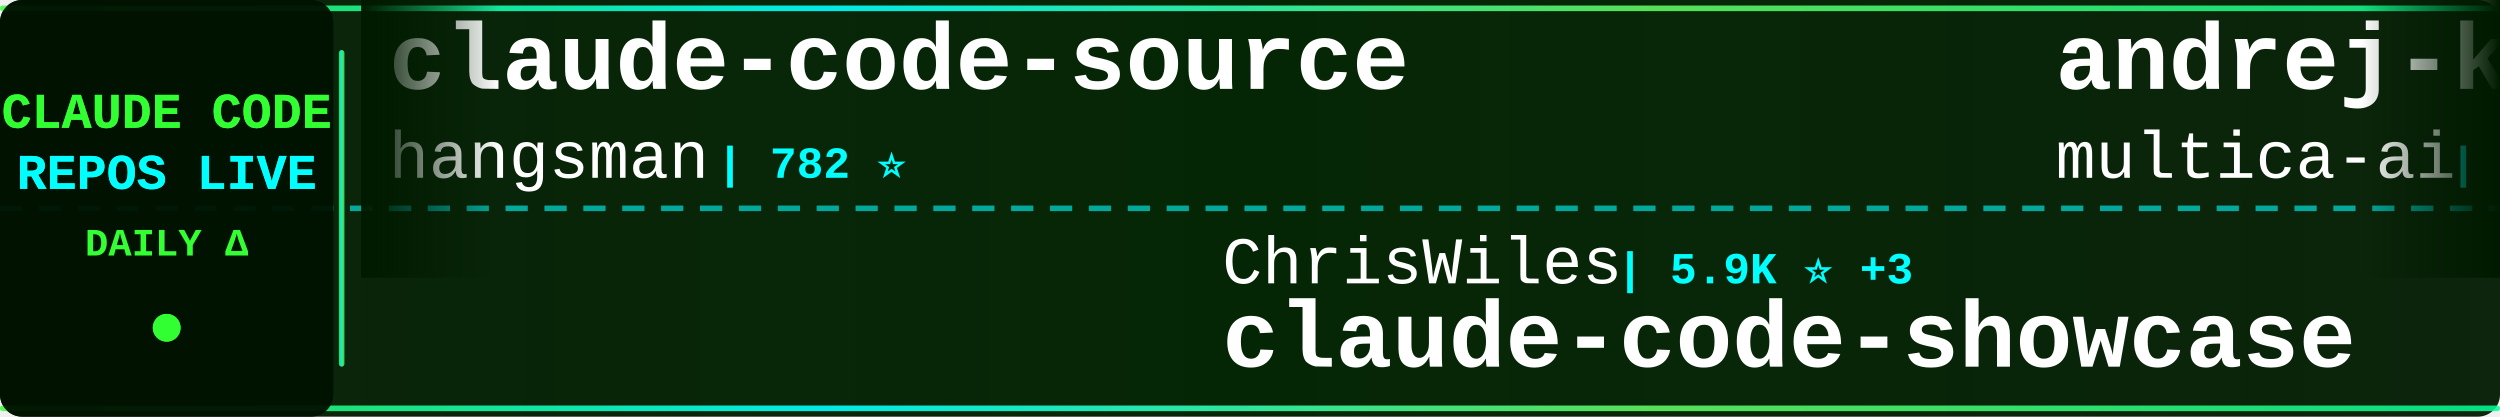
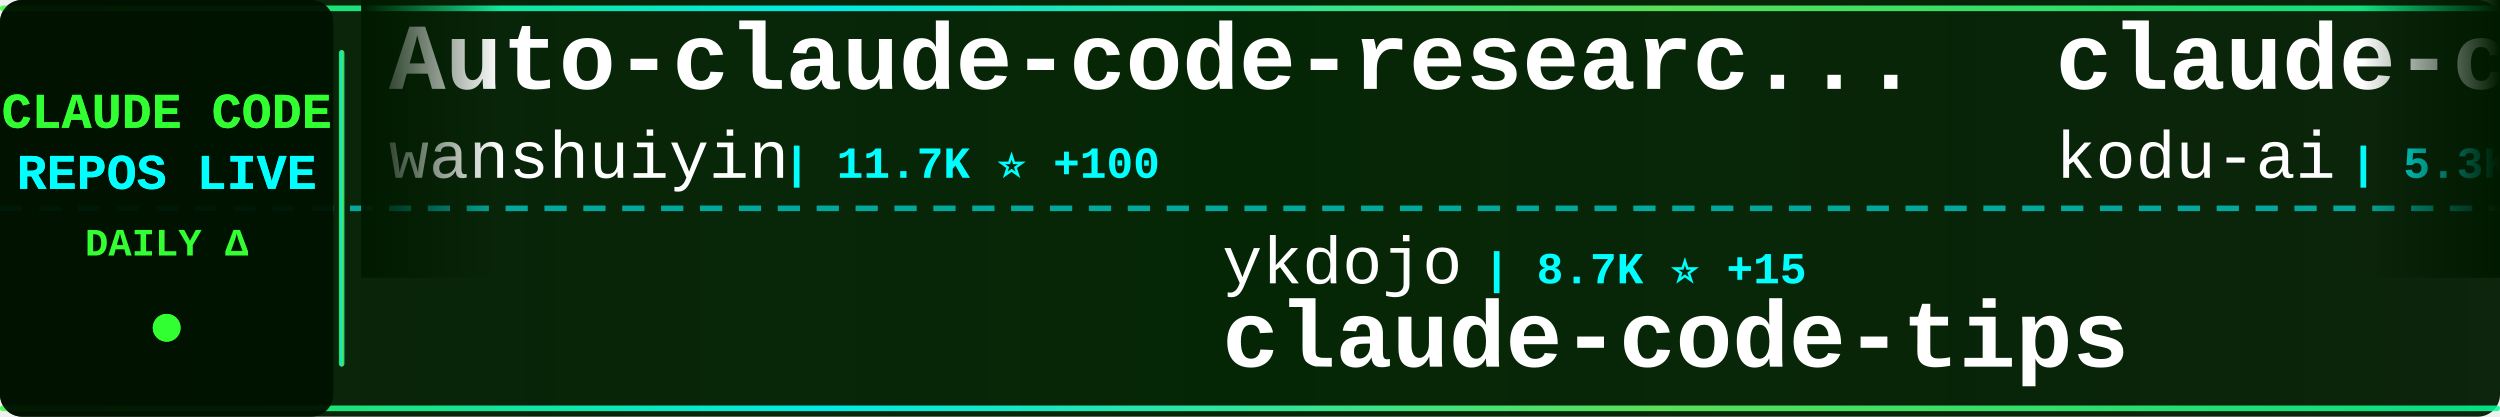
<svg xmlns="http://www.w3.org/2000/svg" width="900" height="150">
  <defs>
    <linearGradient id="tickerBg" x1="0%" y1="0%" x2="100%" y2="0%">
      <stop offset="0%" style="stop-color:#001a00;stop-opacity:0.95" />
      <stop offset="50%" style="stop-color:#002200;stop-opacity:0.98" />
      <stop offset="100%" style="stop-color:#001a00;stop-opacity:0.95" />
    </linearGradient>
    <linearGradient id="borderGrad" x1="0%" y1="0%" x2="100%" y2="0%">
      <stop offset="0%" style="stop-color:#33ff33;stop-opacity:0.85">
        <animate attributeName="stop-opacity" values="0.85;1;0.85" dur="2s" repeatCount="indefinite" />
      </stop>
      <stop offset="33%" style="stop-color:#00ffff;stop-opacity:0.9">
        <animate attributeName="stop-opacity" values="0.9;1;0.9" dur="2.2s" repeatCount="indefinite" />
      </stop>
      <stop offset="66%" style="stop-color:#66ff66;stop-opacity:0.85">
        <animate attributeName="stop-opacity" values="0.85;1;0.85" dur="1.8s" repeatCount="indefinite" />
      </stop>
      <stop offset="100%" style="stop-color:#00ff99;stop-opacity:0.85">
        <animate attributeName="stop-opacity" values="0.85;1;0.85" dur="2s" repeatCount="indefinite" />
      </stop>
    </linearGradient>
    <filter id="textGlow">
      <feGaussianBlur stdDeviation="0.1" result="coloredBlur" />
      <feMerge>
        <feMergeNode in="coloredBlur" />
        <feMergeNode in="SourceGraphic" />
      </feMerge>
    </filter>
    <filter id="metricGlow">
      <feGaussianBlur stdDeviation="0.2" result="coloredBlur" />
      <feMerge>
        <feMergeNode in="coloredBlur" />
        <feMergeNode in="SourceGraphic" />
      </feMerge>
    </filter>
    <linearGradient id="leftFade" x1="0%" y1="0%" x2="100%" y2="0%">
      <stop offset="0%" style="stop-color:#001a00;stop-opacity:1" />
      <stop offset="100%" style="stop-color:#001a00;stop-opacity:0" />
    </linearGradient>
    <linearGradient id="rightFade" x1="0%" y1="0%" x2="100%" y2="0%">
      <stop offset="0%" style="stop-color:#001a00;stop-opacity:0" />
      <stop offset="100%" style="stop-color:#001a00;stop-opacity:1" />
    </linearGradient>
  </defs>
  <rect width="900" height="150" fill="url(#tickerBg)" rx="8" />
  <rect x="0" y="2" width="900" height="2" fill="url(#borderGrad)" rx="1" />
  <rect x="0" y="146" width="900" height="2" fill="url(#borderGrad)" rx="1" />
  <line x1="0" y1="75" x2="900" y2="75" stroke="#00ffff" stroke-width="2" stroke-dasharray="8 6" opacity="0.6" />
  <rect x="0" y="0" width="120" height="150" fill="#001100" opacity="0.95" rx="8" />
  <text x="60" y="46" font-family="'Courier New', monospace" font-size="18" font-weight="bold" fill="#33ff33" text-anchor="middle" filter="url(#textGlow)">
    CLAUDE CODE
  </text>
  <text x="60" y="68" font-family="'Courier New', monospace" font-size="18" font-weight="bold" fill="#00ffff" text-anchor="middle" filter="url(#textGlow)">
    REPOS LIVE
  </text>
  <text x="60" y="92" font-family="'Courier New', monospace" font-size="14" font-weight="bold" fill="#33ff33" text-anchor="middle">
    DAILY Δ
  </text>
  <circle cx="60" cy="118" r="5" fill="#33ff33" filter="url(#metricGlow)">
    <animate attributeName="r" values="4;6;4" dur="1.5s" repeatCount="indefinite" />
    <animate attributeName="opacity" values="0.6;1;0.6" dur="1.5s" repeatCount="indefinite" />
  </circle>
  <rect x="122" y="18" width="2" height="114" fill="url(#borderGrad)" rx="1" />
  <clipPath id="tickerClip">
    <rect x="130" y="0" width="770" height="150" />
  </clipPath>
  <g clip-path="url(#tickerClip)">
    <g id="tickerItems">
      <animateTransform attributeName="transform" attributeType="XML" type="translate" from="0 0" to="-3000 0" dur="54s" repeatCount="indefinite" />
      <g transform="translate(0, 0)">
-         <text x="140" y="32" font-family="'Courier New', monospace" font-size="34" font-weight="bold" fill="#ffffff">claude-code-source</text>
-         <text x="140" y="64" font-family="'Courier New', monospace" font-size="24" font-weight="normal" fill="#ffffff" opacity="1.0">hangsman</text>
-         <text x="258" y="64" font-family="'Courier New', monospace" font-size="16" font-weight="bold" fill="#00ffff"> | 782 ⭐</text>
+         <text x="140" y="32" font-family="'Courier New', monospace" font-size="34" font-weight="bold" fill="#ffffff">Auto-claude-code-researc...</text>
+         <text x="140" y="64" font-family="'Courier New', monospace" font-size="24" font-weight="normal" fill="#ffffff" opacity="1.0">wanshuiyin</text>
+         <text x="282" y="64" font-family="'Courier New', monospace" font-size="16" font-weight="bold" fill="#00ffff"> | 11.7K ⭐ +100</text>
      </g>
      <g transform="translate(300, 0)">
-         <text x="140" y="102" font-family="'Courier New', monospace" font-size="24" font-weight="normal" fill="#ffffff" opacity="1.0">ChrisWiles</text>
-         <text x="282" y="102" font-family="'Courier New', monospace" font-size="16" font-weight="bold" fill="#00ffff"> | 5.9K ⭐ +3</text>
-         <text x="140" y="132" font-family="'Courier New', monospace" font-size="34" font-weight="bold" fill="#ffffff">claude-code-showcase</text>
+         <text x="140" y="102" font-family="'Courier New', monospace" font-size="24" font-weight="normal" fill="#ffffff" opacity="1.0">ykdojo</text>
+         <text x="234" y="102" font-family="'Courier New', monospace" font-size="16" font-weight="bold" fill="#00ffff"> | 8.7K ⭐ +15</text>
+         <text x="140" y="132" font-family="'Courier New', monospace" font-size="34" font-weight="bold" fill="#ffffff">claude-code-tips</text>
      </g>
      <g transform="translate(600, 0)">
-         <text x="140" y="32" font-family="'Courier New', monospace" font-size="34" font-weight="bold" fill="#ffffff">andrej-karpathy-skills</text>
-         <text x="140" y="64" font-family="'Courier New', monospace" font-size="24" font-weight="normal" fill="#ffffff" opacity="1.0">multica-ai</text>
-         <text x="282" y="64" font-family="'Courier New', monospace" font-size="16" font-weight="bold" fill="#00ffff"> | 171.5K ⭐ +918</text>
+         <text x="140" y="32" font-family="'Courier New', monospace" font-size="34" font-weight="bold" fill="#ffffff">claude-coder</text>
+         <text x="140" y="64" font-family="'Courier New', monospace" font-size="24" font-weight="normal" fill="#ffffff" opacity="1.0">kodu-ai</text>
+         <text x="246" y="64" font-family="'Courier New', monospace" font-size="16" font-weight="bold" fill="#00ffff"> | 5.3K ⭐</text>
      </g>
      <g transform="translate(900, 0)">
-         <text x="140" y="102" font-family="'Courier New', monospace" font-size="24" font-weight="normal" fill="#ffffff" opacity="1.0">centminmod</text>
-         <text x="282" y="102" font-family="'Courier New', monospace" font-size="16" font-weight="bold" fill="#00ffff"> | 2.4K ⭐ +1</text>
-         <text x="140" y="132" font-family="'Courier New', monospace" font-size="34" font-weight="bold" fill="#ffffff">my-claude-code-setup</text>
+         <text x="140" y="102" font-family="'Courier New', monospace" font-size="24" font-weight="normal" fill="#ffffff" opacity="1.0">feiskyer</text>
+         <text x="258" y="102" font-family="'Courier New', monospace" font-size="16" font-weight="bold" fill="#00ffff"> | 1.5K ⭐</text>
+         <text x="140" y="132" font-family="'Courier New', monospace" font-size="34" font-weight="bold" fill="#ffffff">claude-code-settings</text>
      </g>
      <g transform="translate(1200, 0)">
-         <text x="140" y="32" font-family="'Courier New', monospace" font-size="34" font-weight="bold" fill="#ffffff">claude-code-workflows</text>
-         <text x="140" y="64" font-family="'Courier New', monospace" font-size="24" font-weight="normal" fill="#ffffff" opacity="1.0">OneRedOak</text>
-         <text x="270" y="64" font-family="'Courier New', monospace" font-size="16" font-weight="bold" fill="#00ffff"> | 3.8K ⭐ +1</text>
+         <text x="140" y="32" font-family="'Courier New', monospace" font-size="34" font-weight="bold" fill="#ffffff">Claude-Code-Workflow</text>
+         <text x="140" y="64" font-family="'Courier New', monospace" font-size="24" font-weight="normal" fill="#ffffff" opacity="1.0">catlog22</text>
+         <text x="258" y="64" font-family="'Courier New', monospace" font-size="16" font-weight="bold" fill="#00ffff"> | 2.1K ⭐ +8</text>
      </g>
      <g transform="translate(1500, 0)">
-         <text x="140" y="102" font-family="'Courier New', monospace" font-size="24" font-weight="normal" fill="#ffffff" opacity="1.0">lorryjovens-hub</text>
-         <text x="342" y="102" font-family="'Courier New', monospace" font-size="16" font-weight="bold" fill="#00ffff"> | 1.6K ⭐ +6</text>
-         <text x="140" y="132" font-family="'Courier New', monospace" font-size="34" font-weight="bold" fill="#ffffff">claude-code-rust</text>
+         <text x="140" y="102" font-family="'Courier New', monospace" font-size="24" font-weight="normal" fill="#ffffff" opacity="1.0">RichardAtCT</text>
+         <text x="294" y="102" font-family="'Courier New', monospace" font-size="16" font-weight="bold" fill="#00ffff"> | 2.7K ⭐ +2</text>
+         <text x="140" y="132" font-family="'Courier New', monospace" font-size="34" font-weight="bold" fill="#ffffff">claude-code-telegram</text>
      </g>
      <g transform="translate(1800, 0)">
-         <text x="140" y="32" font-family="'Courier New', monospace" font-size="34" font-weight="bold" fill="#ffffff">sc-claude-code-files</text>
-         <text x="140" y="64" font-family="'Courier New', monospace" font-size="24" font-weight="normal" fill="#ffffff" opacity="1.0">https-deeplearning-ai</text>
-         <text x="414" y="64" font-family="'Courier New', monospace" font-size="16" font-weight="bold" fill="#00ffff"> | 524 ⭐ +2</text>
+         <text x="140" y="32" font-family="'Courier New', monospace" font-size="34" font-weight="bold" fill="#ffffff">claude-code-hooks-master...</text>
+         <text x="140" y="64" font-family="'Courier New', monospace" font-size="24" font-weight="normal" fill="#ffffff" opacity="1.0">disler</text>
+         <text x="234" y="64" font-family="'Courier New', monospace" font-size="16" font-weight="bold" fill="#00ffff"> | 3.7K ⭐ +1</text>
      </g>
      <g transform="translate(2100, 0)">
-         <text x="140" y="102" font-family="'Courier New', monospace" font-size="24" font-weight="normal" fill="#ffffff" opacity="1.0">nicedreamzapp</text>
-         <text x="318" y="102" font-family="'Courier New', monospace" font-size="16" font-weight="bold" fill="#00ffff"> | 2.7K ⭐</text>
-         <text x="140" y="132" font-family="'Courier New', monospace" font-size="34" font-weight="bold" fill="#ffffff">claude-code-local</text>
+         <text x="140" y="102" font-family="'Courier New', monospace" font-size="24" font-weight="normal" fill="#ffffff" opacity="1.0">oboard</text>
+         <text x="234" y="102" font-family="'Courier New', monospace" font-size="16" font-weight="bold" fill="#00ffff"> | 3.2K ⭐ +2</text>
+         <text x="140" y="132" font-family="'Courier New', monospace" font-size="34" font-weight="bold" fill="#ffffff">claude-code-rev</text>
      </g>
      <g transform="translate(2400, 0)">
-         <text x="140" y="32" font-family="'Courier New', monospace" font-size="34" font-weight="bold" fill="#ffffff">Claude-Code-Workflow</text>
-         <text x="140" y="64" font-family="'Courier New', monospace" font-size="24" font-weight="normal" fill="#ffffff" opacity="1.0">catlog22</text>
-         <text x="258" y="64" font-family="'Courier New', monospace" font-size="16" font-weight="bold" fill="#00ffff"> | 2.1K ⭐ +7</text>
+         <text x="140" y="32" font-family="'Courier New', monospace" font-size="34" font-weight="bold" fill="#ffffff">claude-code-source-code</text>
+         <text x="140" y="64" font-family="'Courier New', monospace" font-size="24" font-weight="normal" fill="#ffffff" opacity="1.0">777genius</text>
+         <text x="270" y="64" font-family="'Courier New', monospace" font-size="16" font-weight="bold" fill="#00ffff"> | 914 ⭐</text>
      </g>
      <g transform="translate(2700, 0)">
-         <text x="140" y="102" font-family="'Courier New', monospace" font-size="24" font-weight="normal" fill="#ffffff" opacity="1.0">disler</text>
-         <text x="234" y="102" font-family="'Courier New', monospace" font-size="16" font-weight="bold" fill="#00ffff"> | 3.7K ⭐ +2</text>
-         <text x="140" y="132" font-family="'Courier New', monospace" font-size="34" font-weight="bold" fill="#ffffff">claude-code-hooks-master...</text>
+         <text x="140" y="102" font-family="'Courier New', monospace" font-size="24" font-weight="normal" fill="#ffffff" opacity="1.0">carlvellotti</text>
+         <text x="306" y="102" font-family="'Courier New', monospace" font-size="16" font-weight="bold" fill="#00ffff"> | 2.1K ⭐</text>
+         <text x="140" y="132" font-family="'Courier New', monospace" font-size="34" font-weight="bold" fill="#ffffff">claude-code-pm-course</text>
      </g>
      <g transform="translate(3000, 0)">
-         <text x="140" y="32" font-family="'Courier New', monospace" font-size="34" font-weight="bold" fill="#ffffff">claude-code-source</text>
-         <text x="140" y="64" font-family="'Courier New', monospace" font-size="24" font-weight="normal" fill="#ffffff" opacity="1.0">hangsman</text>
-         <text x="258" y="64" font-family="'Courier New', monospace" font-size="16" font-weight="bold" fill="#00ffff"> | 782 ⭐</text>
+         <text x="140" y="32" font-family="'Courier New', monospace" font-size="34" font-weight="bold" fill="#ffffff">Auto-claude-code-researc...</text>
+         <text x="140" y="64" font-family="'Courier New', monospace" font-size="24" font-weight="normal" fill="#ffffff" opacity="1.0">wanshuiyin</text>
+         <text x="282" y="64" font-family="'Courier New', monospace" font-size="16" font-weight="bold" fill="#00ffff"> | 11.7K ⭐ +100</text>
      </g>
      <g transform="translate(3300, 0)">
-         <text x="140" y="102" font-family="'Courier New', monospace" font-size="24" font-weight="normal" fill="#ffffff" opacity="1.0">ChrisWiles</text>
-         <text x="282" y="102" font-family="'Courier New', monospace" font-size="16" font-weight="bold" fill="#00ffff"> | 5.9K ⭐ +3</text>
-         <text x="140" y="132" font-family="'Courier New', monospace" font-size="34" font-weight="bold" fill="#ffffff">claude-code-showcase</text>
+         <text x="140" y="102" font-family="'Courier New', monospace" font-size="24" font-weight="normal" fill="#ffffff" opacity="1.0">ykdojo</text>
+         <text x="234" y="102" font-family="'Courier New', monospace" font-size="16" font-weight="bold" fill="#00ffff"> | 8.7K ⭐ +15</text>
+         <text x="140" y="132" font-family="'Courier New', monospace" font-size="34" font-weight="bold" fill="#ffffff">claude-code-tips</text>
      </g>
      <g transform="translate(3600, 0)">
-         <text x="140" y="32" font-family="'Courier New', monospace" font-size="34" font-weight="bold" fill="#ffffff">andrej-karpathy-skills</text>
-         <text x="140" y="64" font-family="'Courier New', monospace" font-size="24" font-weight="normal" fill="#ffffff" opacity="1.0">multica-ai</text>
-         <text x="282" y="64" font-family="'Courier New', monospace" font-size="16" font-weight="bold" fill="#00ffff"> | 171.5K ⭐ +918</text>
+         <text x="140" y="32" font-family="'Courier New', monospace" font-size="34" font-weight="bold" fill="#ffffff">claude-coder</text>
+         <text x="140" y="64" font-family="'Courier New', monospace" font-size="24" font-weight="normal" fill="#ffffff" opacity="1.0">kodu-ai</text>
+         <text x="246" y="64" font-family="'Courier New', monospace" font-size="16" font-weight="bold" fill="#00ffff"> | 5.3K ⭐</text>
      </g>
      <g transform="translate(3900, 0)">
-         <text x="140" y="102" font-family="'Courier New', monospace" font-size="24" font-weight="normal" fill="#ffffff" opacity="1.0">centminmod</text>
-         <text x="282" y="102" font-family="'Courier New', monospace" font-size="16" font-weight="bold" fill="#00ffff"> | 2.4K ⭐ +1</text>
-         <text x="140" y="132" font-family="'Courier New', monospace" font-size="34" font-weight="bold" fill="#ffffff">my-claude-code-setup</text>
+         <text x="140" y="102" font-family="'Courier New', monospace" font-size="24" font-weight="normal" fill="#ffffff" opacity="1.0">feiskyer</text>
+         <text x="258" y="102" font-family="'Courier New', monospace" font-size="16" font-weight="bold" fill="#00ffff"> | 1.5K ⭐</text>
+         <text x="140" y="132" font-family="'Courier New', monospace" font-size="34" font-weight="bold" fill="#ffffff">claude-code-settings</text>
      </g>
    </g>
  </g>
  <rect x="130" y="0" width="50" height="100" fill="url(#leftFade)" />
  <rect x="850" y="0" width="50" height="100" fill="url(#rightFade)" />
</svg>
